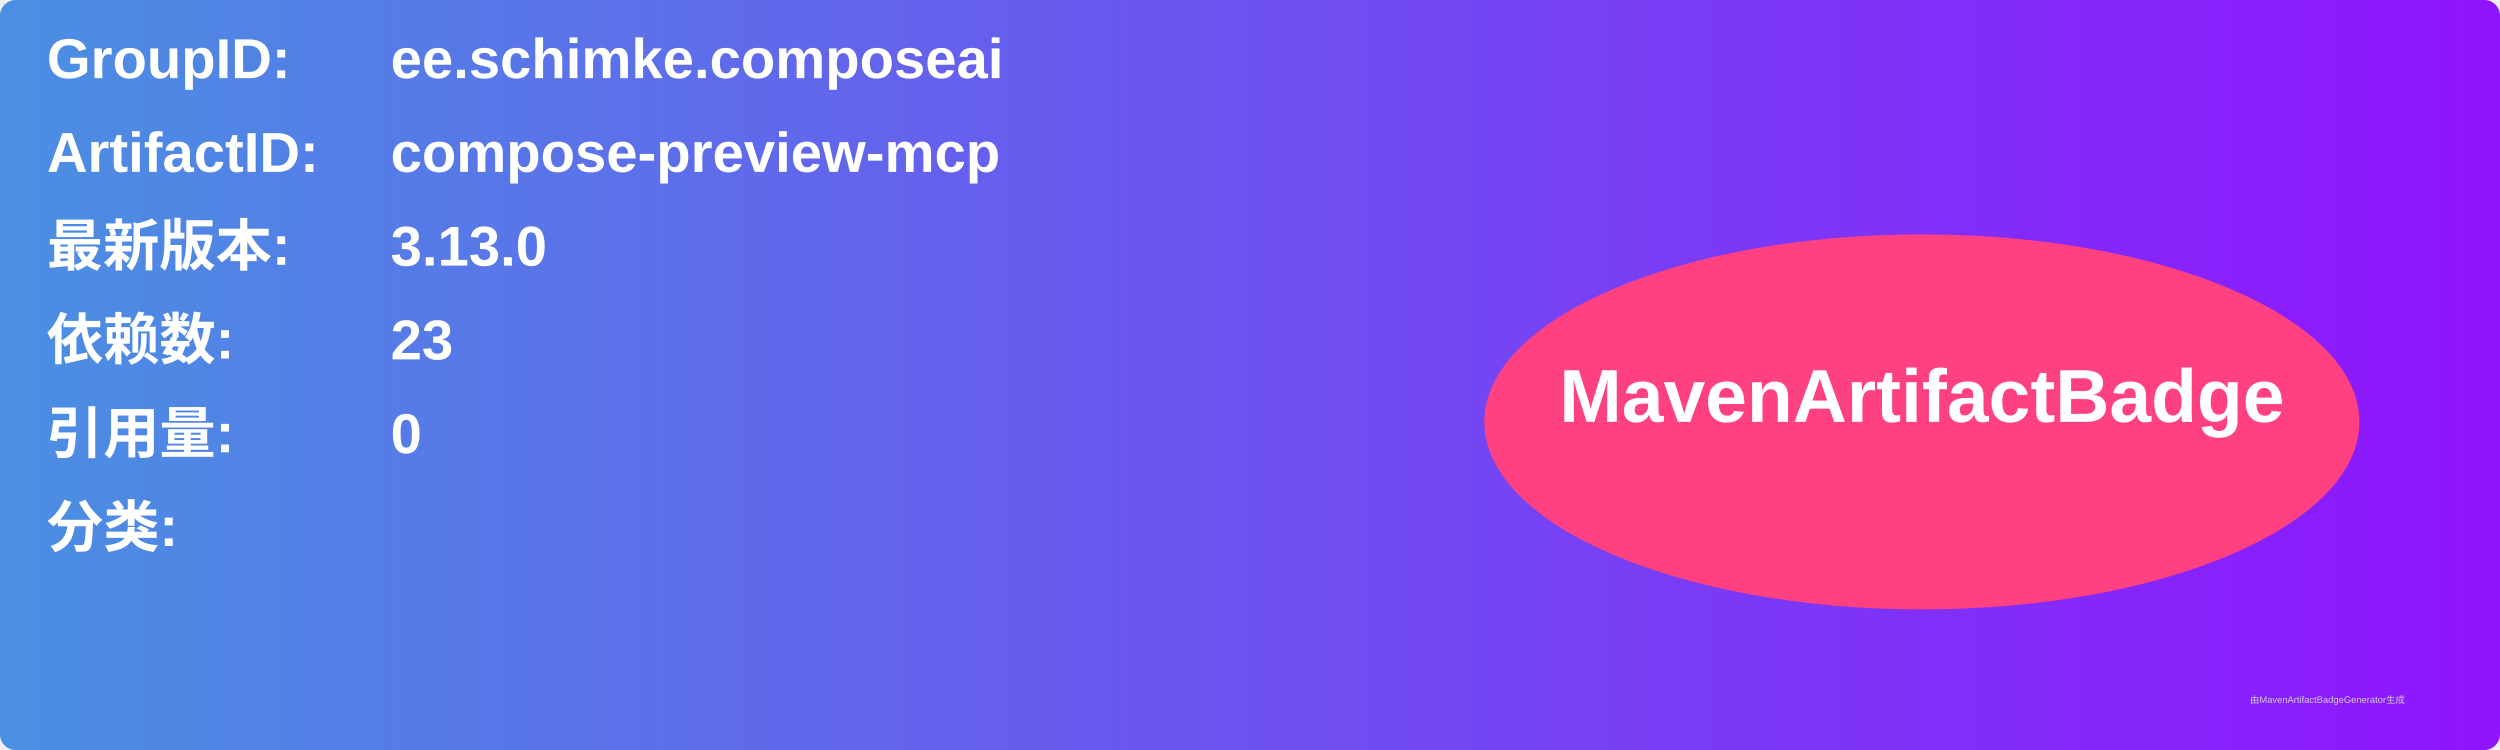
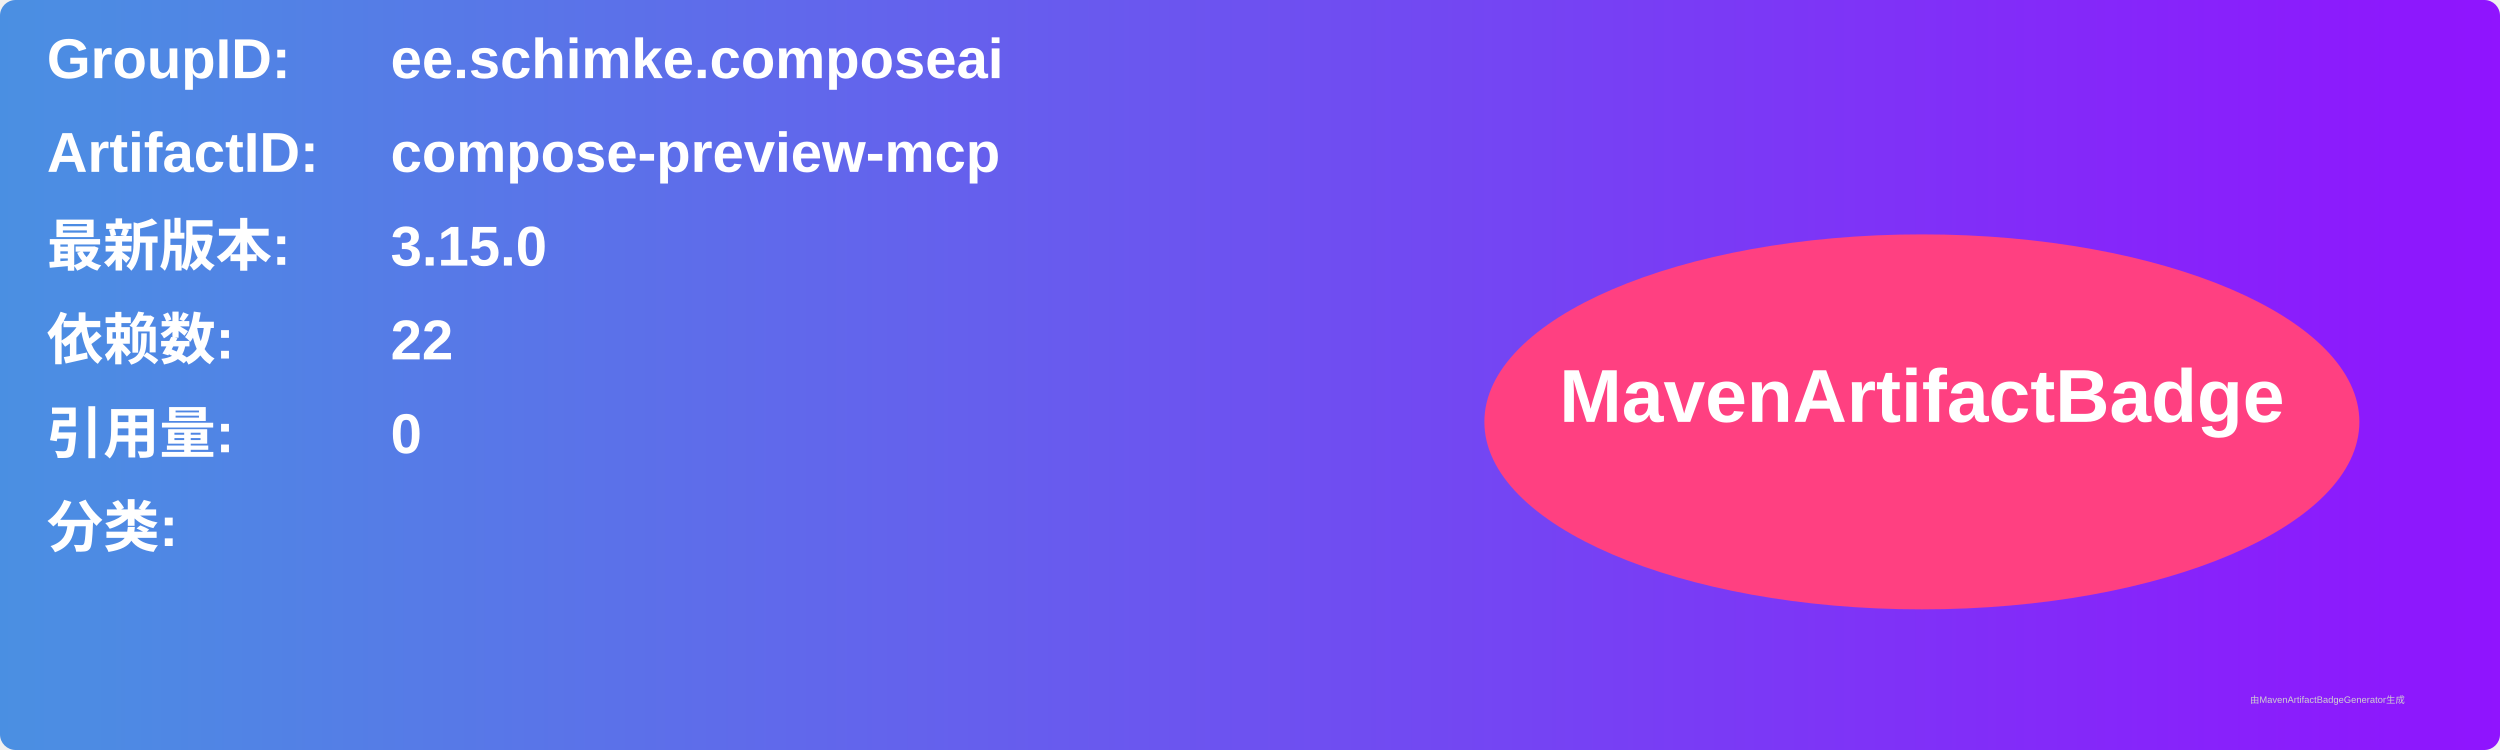
<svg xmlns="http://www.w3.org/2000/svg" width="800" height="240" viewBox="0 0 800 240">
  <linearGradient id="grad" x1="0%" y1="0%" x2="100%" y2="0%">
    <stop offset="0%" stop-color="#4a90e2" />
    <stop offset="100%" stop-color="#9013fe" />
  </linearGradient>
  <rect width="100%" height="100%" rx="5" ry="5" fill="url(#grad)" />
  <g transform="translate(15, 15)">
    <text x="0" y="10" font-family="Arial" font-size="18" fill="white" font-weight="bold" width="260">GroupID:</text>
    <text x="110" y="10" font-family="Arial" font-size="18" fill="white" font-weight="bold" width="460">ee.schimke.composeai</text>
    <text x="0" y="40" font-family="Arial" font-size="18" fill="white" font-weight="bold" width="260">ArtifactID:</text>
    <text x="110" y="40" font-family="Arial" font-size="18" fill="white" font-weight="bold" width="460">compose-preview-mcp</text>
    <text x="0" y="70" font-family="Arial" font-size="18" fill="white" font-weight="bold">最新版本:</text>
    <text x="110" y="70" font-family="Arial" font-size="18" fill="white" font-weight="bold">
-       <tspan font-weight="bold">3.13.0</tspan>
+       <tspan font-weight="bold">3.15.0</tspan>
    </text>
    <text x="0" y="100" font-family="Arial" font-size="18" fill="white" font-weight="bold">依赖数: </text>
    <text x="110" y="100" font-family="Arial" font-size="18" fill="white">
-       <tspan font-weight="bold">23</tspan>
+       <tspan font-weight="bold">22</tspan>
    </text>
    <text x="0" y="130" font-family="Arial" font-size="18" fill="white" font-weight="bold">引用量: </text>
    <text x="110" y="130" font-family="Arial" font-size="18" fill="white">
      <tspan font-weight="bold">0</tspan>
    </text>
    <text x="0" y="160" font-family="Arial" font-size="18" fill="white" font-weight="bold">分类:</text>
    <text x="10" y="190" font-family="Arial" font-size="10" fill="white">
      <tspan font-weight="bold" />
    </text>
    <ellipse cx="600" cy="120" rx="140" ry="60" fill="#ff4081" />
    <text x="600" y="120" text-anchor="middle" font-family="Arial" font-size="24" fill="white" font-weight="bold">MavenArtifactBadge</text>
  </g>
  <text x="720" y="225" font-family="Arial" font-size="3" fill="#d0d0d0">由MavenArtifactBadgeGenerator生成</text>
</svg>
